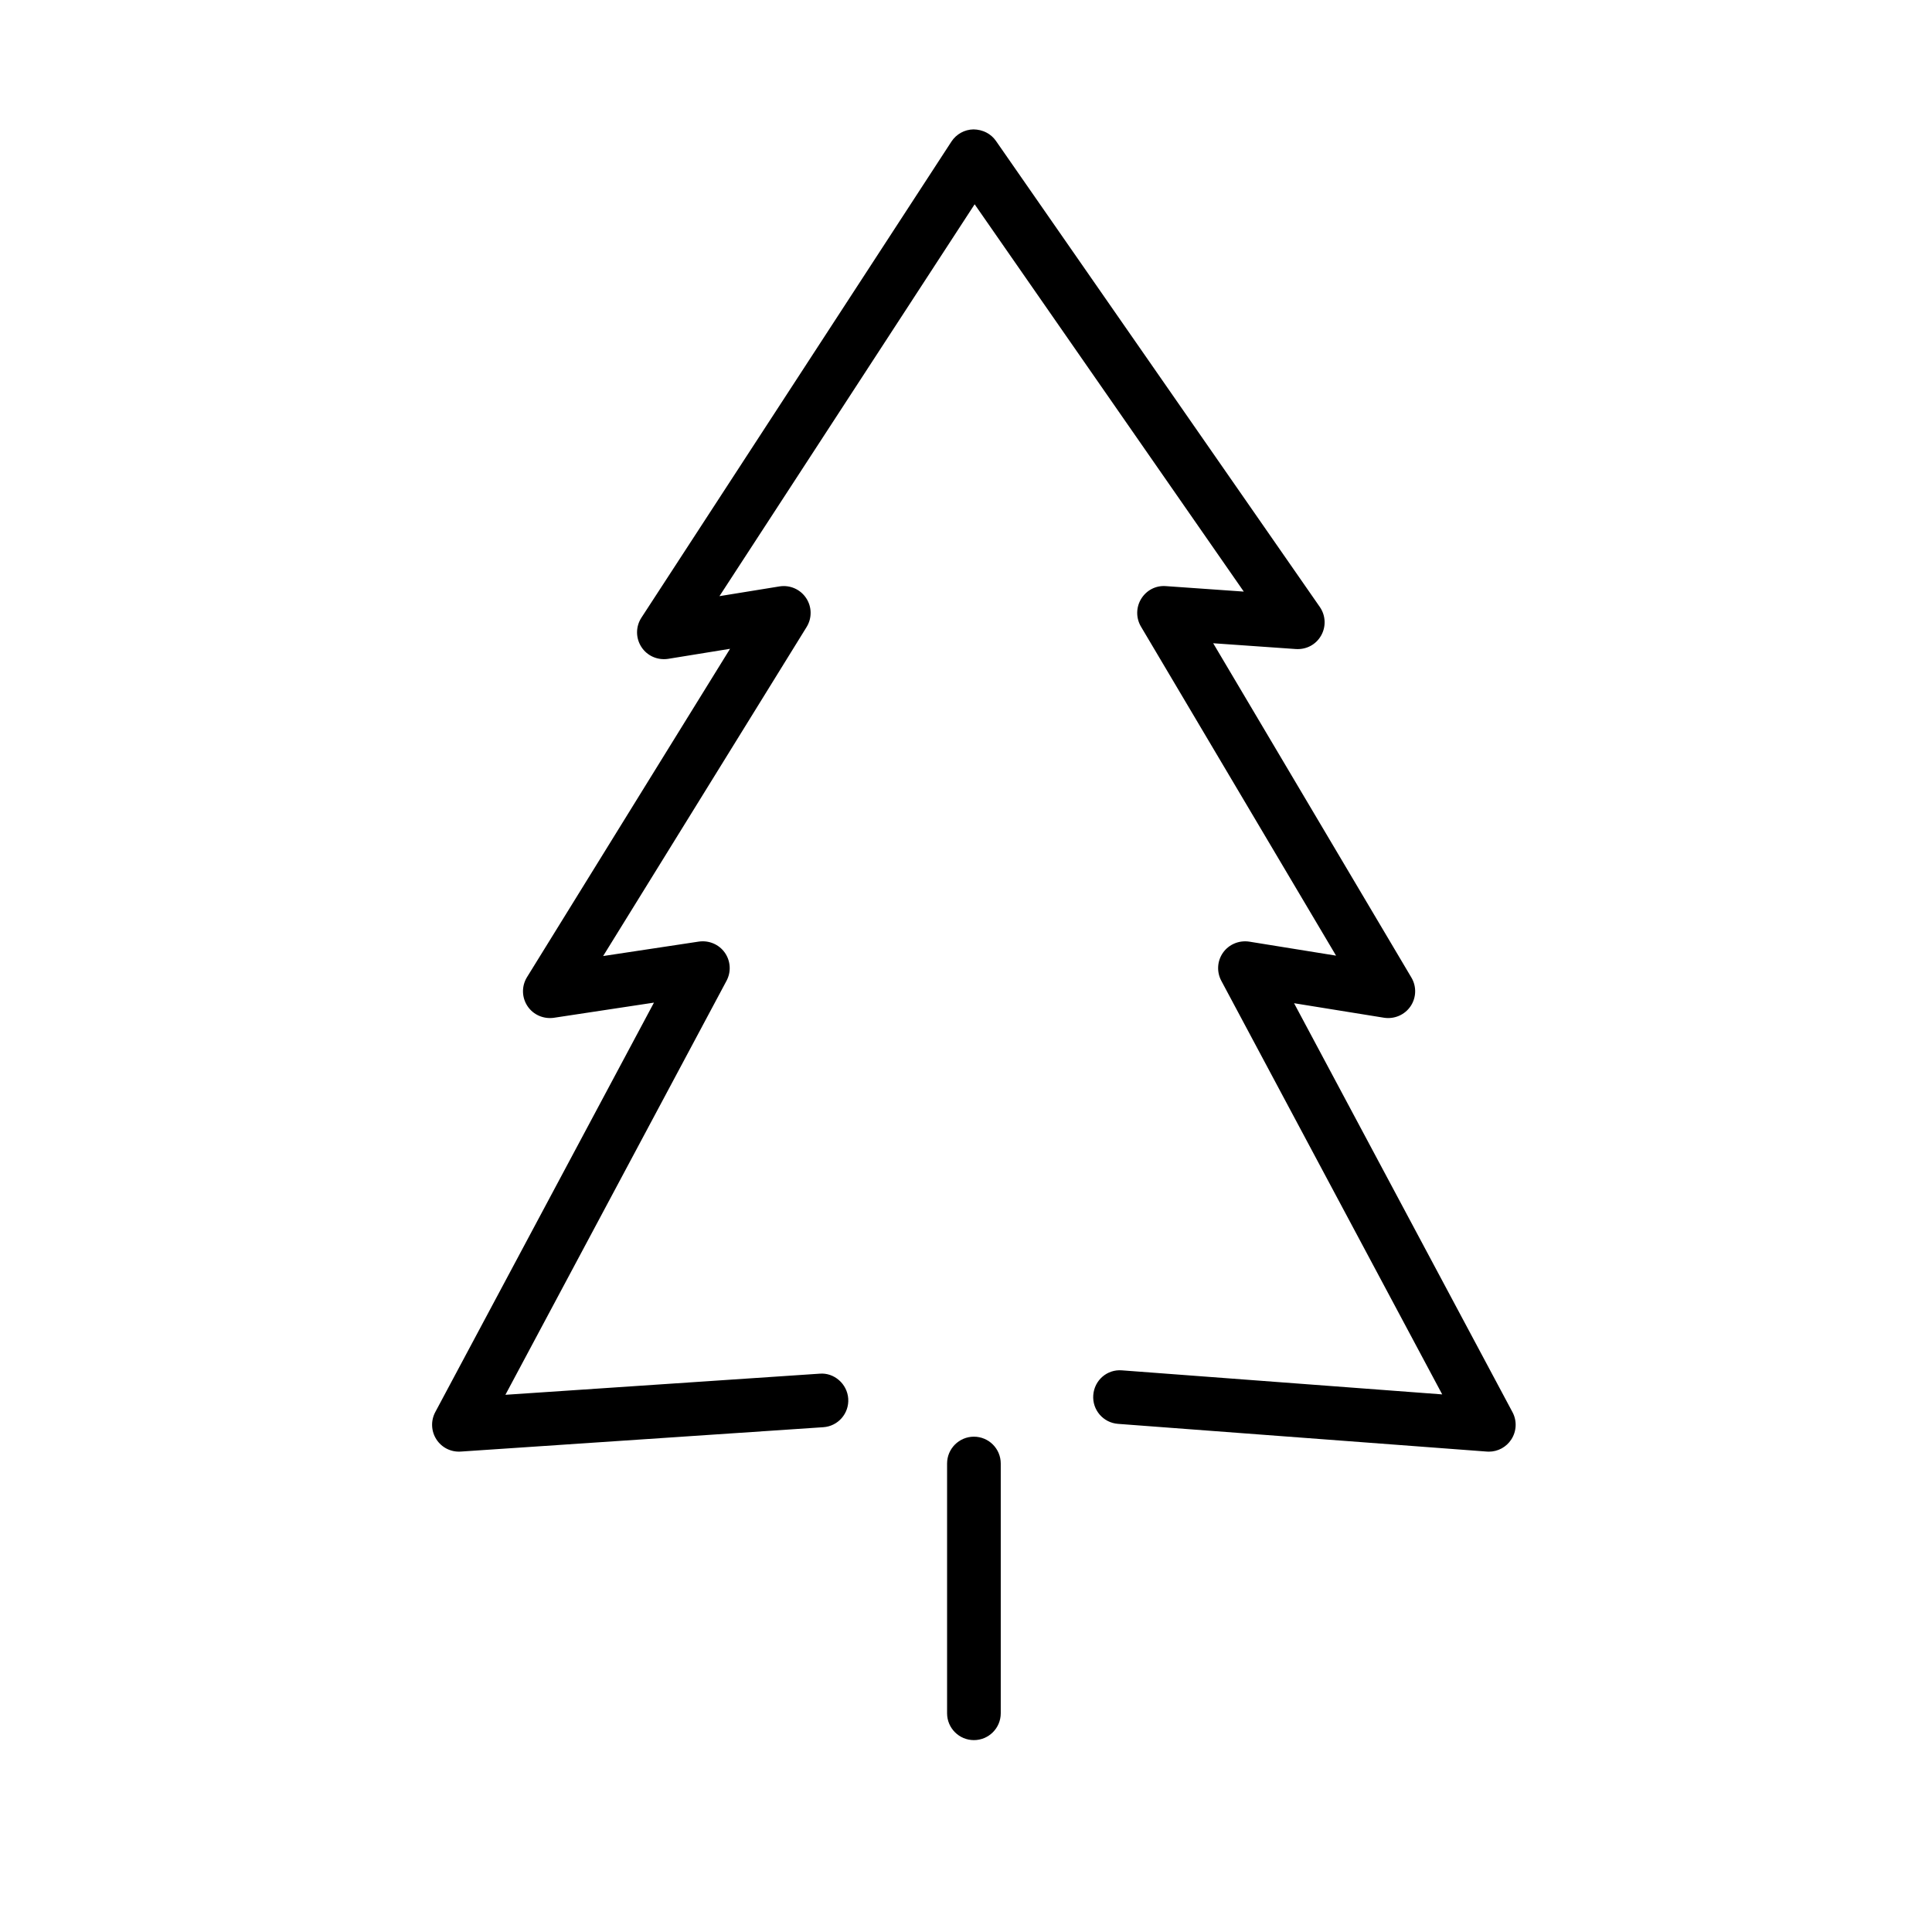
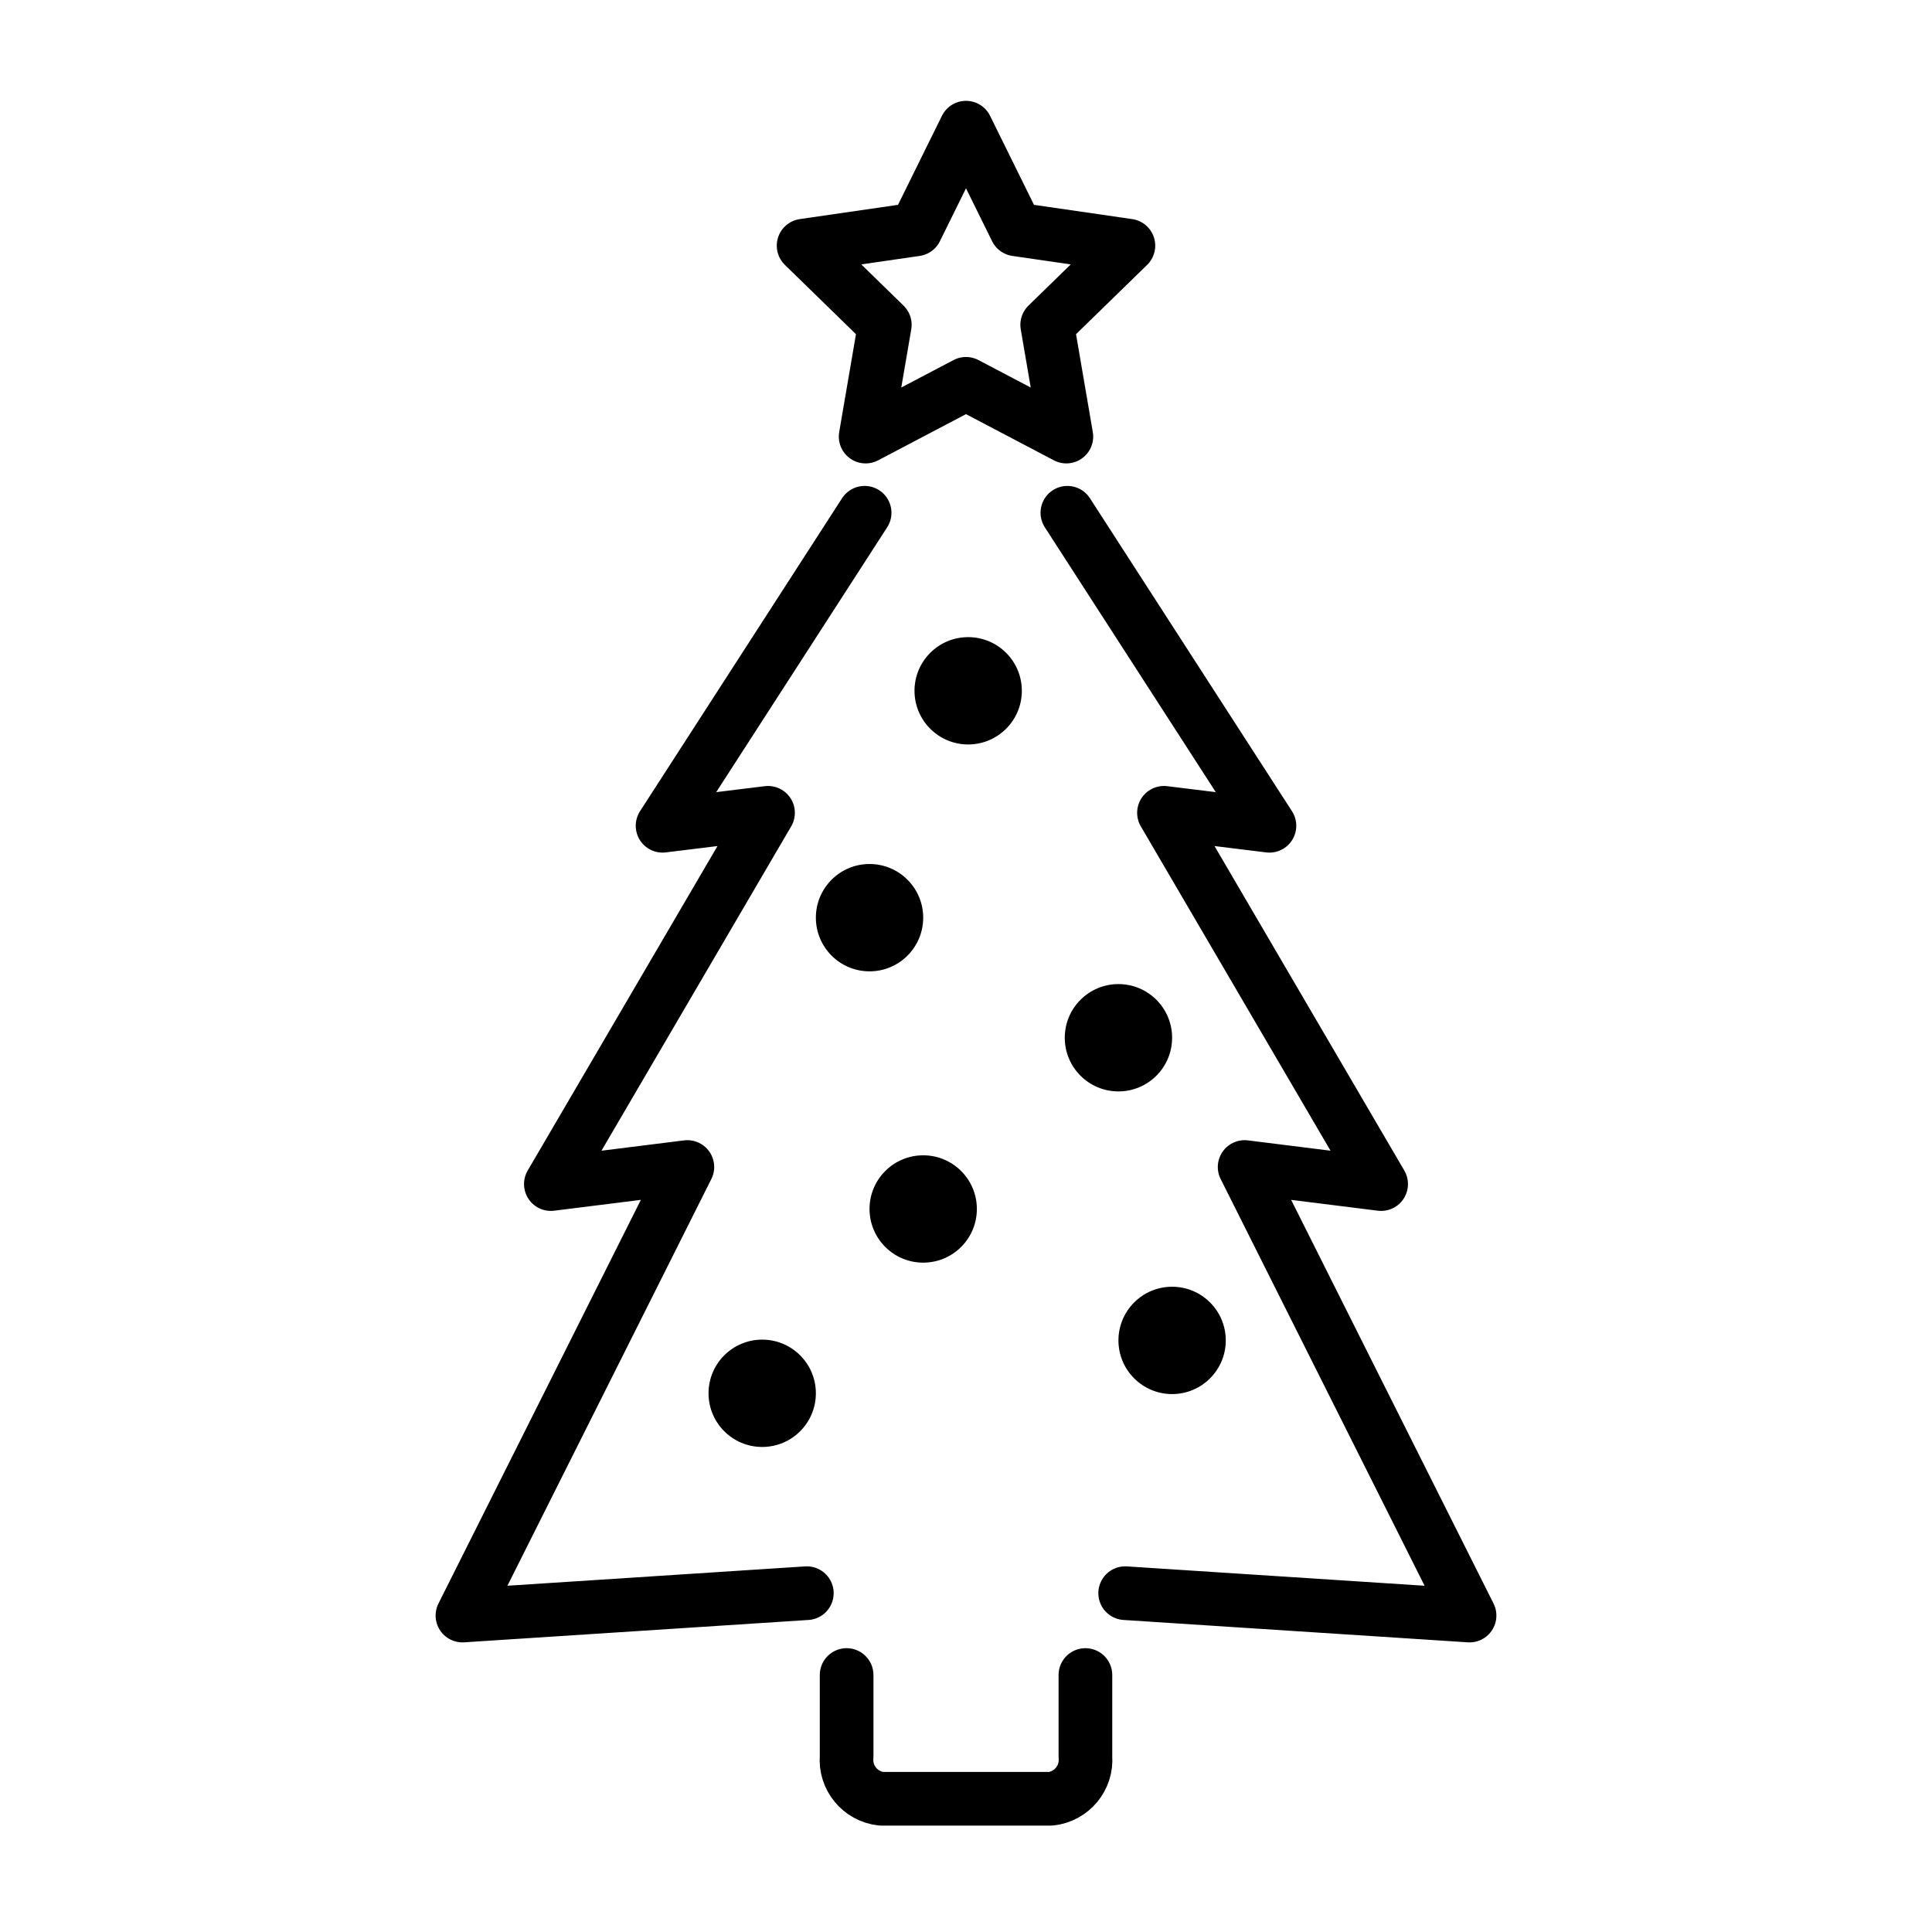
<svg xmlns="http://www.w3.org/2000/svg" id="emoji" viewBox="0 0 72 72">
+   <g id="line-supplement">
+     <circle cx="36.081" cy="25.744" r="2" />
+     <circle cx="43.681" cy="49.953" r="2" />
+     <circle cx="28.405" cy="51.924" r="2" />
+     <circle cx="41.681" cy="38.674" r="2" />
+     <circle cx="32.405" cy="34.199" r="2" />
+     <circle cx="34.405" cy="45.055" r="2" />
+   </g>
  <g id="line">
-     <path fill="#000000" stroke="none" d="M36.295,64.849c-0.552,0-1-0.448-1-1v-9.308c0-0.552,0.448-1,1-1c0.552,0,1,0.448,1,1v9.308 C37.295,64.401,36.847,64.849,36.295,64.849z" />
-     <path fill="#000000" stroke="none" d="M55.486,54.099c-0.025,0-0.05-0.001-0.075-0.003l-13.746-1.033 c-0.551-0.041-0.964-0.521-0.922-1.072c0.041-0.551,0.513-0.969,1.072-0.922l11.932,0.896l-8.233-15.415 c-0.179-0.335-0.153-0.743,0.068-1.052c0.221-0.309,0.599-0.462,0.973-0.406l3.236,0.522l-7.271-12.263 c-0.189-0.32-0.186-0.718,0.009-1.035c0.195-0.317,0.541-0.503,0.921-0.473l2.902,0.204L36.322,7.613 l-9.51,14.604l2.237-0.363c0.391-0.062,0.774,0.107,0.992,0.432c0.218,0.325,0.225,0.748,0.019,1.081l-7.583,12.262 l3.568-0.539c0.374-0.053,0.748,0.103,0.966,0.412c0.218,0.309,0.243,0.715,0.065,1.048l-8.241,15.43l11.712-0.787 c0.537-0.046,1.027,0.379,1.064,0.931c0.037,0.551-0.379,1.028-0.931,1.064l-13.51,0.908 c-0.367,0.024-0.71-0.15-0.907-0.455c-0.197-0.305-0.213-0.693-0.043-1.014l8.151-15.262L20.64,37.93 c-0.387,0.054-0.77-0.113-0.984-0.438c-0.215-0.325-0.221-0.745-0.016-1.077l7.567-12.236l-2.306,0.374 c-0.396,0.06-0.783-0.11-0.998-0.442c-0.216-0.332-0.216-0.759,0-1.091L35.457,5.276 c0.182-0.279,0.49-0.449,0.823-0.454c0.336,0.005,0.647,0.156,0.836,0.429l12.07,17.369 c0.22,0.317,0.238,0.731,0.048,1.065c-0.19,0.335-0.545,0.527-0.94,0.503l-3.082-0.216l7.387,12.459 c0.198,0.334,0.185,0.752-0.034,1.073c-0.219,0.32-0.604,0.483-0.986,0.424l-3.353-0.541l8.14,15.24 c0.172,0.322,0.155,0.711-0.044,1.017C56.138,53.929,55.822,54.099,55.486,54.099z" />
+     <polyline fill="none" stroke="#000" stroke-linecap="round" stroke-linejoin="round" stroke-width="2" points="39.778 19.109 47.308 30.774 43.378 30.291 51.471 44.127 46.384 43.491 54.766 60.207 41.932 59.373" />
+     <polyline fill="none" stroke="#000" stroke-linecap="round" stroke-linejoin="round" stroke-width="2" points="30.068 59.373 17.234 60.207 25.616 43.491 20.529 44.127 28.622 30.291 24.692 30.774 32.222 19.109" />
+     <path fill="none" stroke="#000" stroke-linecap="round" stroke-linejoin="round" stroke-width="2" d="M40.45,62.423v3.042a1.456,1.456,0,0,1-1.293,1.57H32.844a1.456,1.456,0,0,1-1.293-1.57V62.423" />
+     <polygon fill="none" stroke="#000" stroke-linecap="round" stroke-linejoin="round" stroke-width="2" points="36 4.758 37.87 8.548 42.052 9.155 39.026 12.105 39.74 16.27 36 14.304 32.26 16.27 32.974 12.105 29.948 9.155 34.13 8.548 36 4.758" />
  </g>
</svg>
